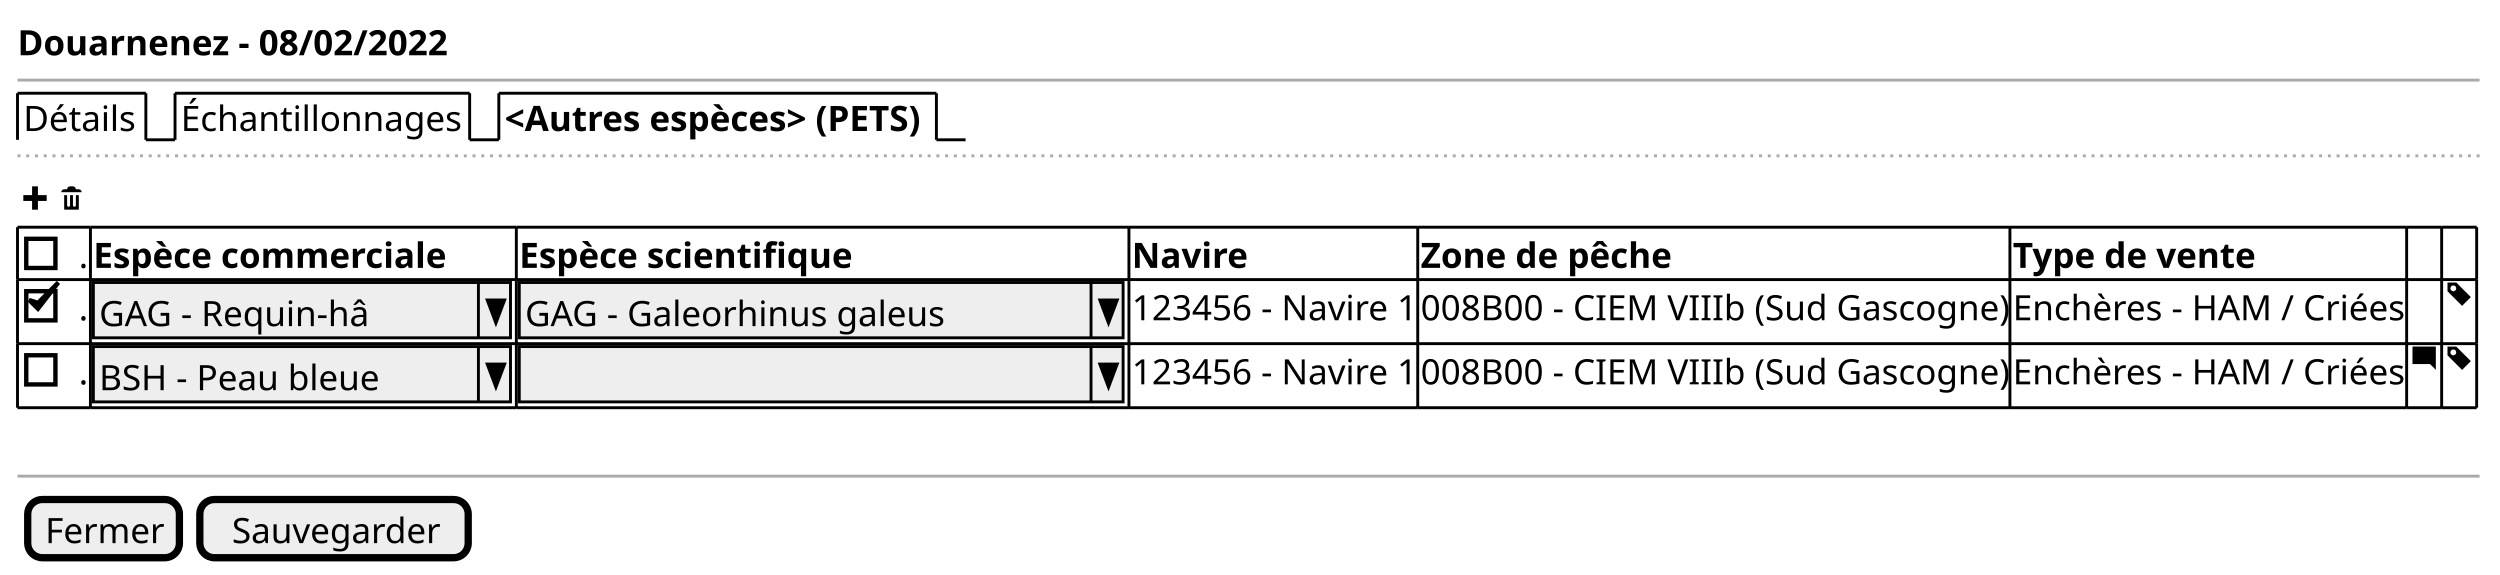
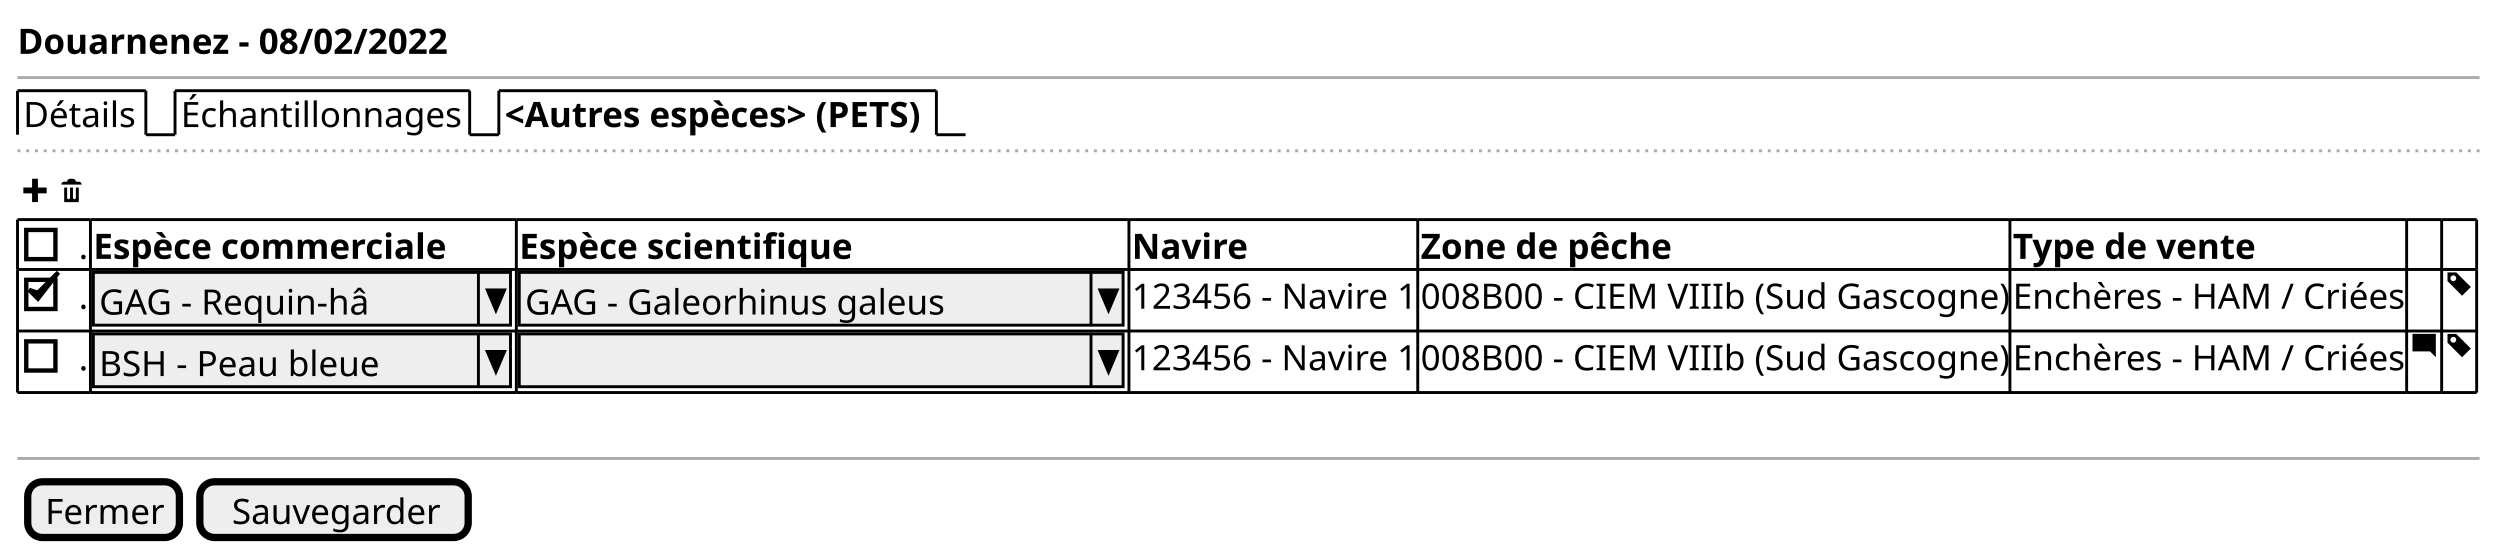
- <svg xmlns="http://www.w3.org/2000/svg" contentStyleType="text/css" height="197px" preserveAspectRatio="none" style="width:857px;height:197px;background:#FFFFFF;" version="1.1" viewBox="0 0 857 197" width="857px" zoomAndPan="magnify">
+ <svg xmlns="http://www.w3.org/2000/svg" contentStyleType="text/css" height="190px" preserveAspectRatio="none" style="width:857px;height:190px;background:#FFFFFF;" version="1.1" viewBox="0 0 857 190" width="857px" zoomAndPan="magnify">
  <defs />
  <g>
-     <text fill="#000000" font-family="sans-serif" font-size="12" font-weight="bold" lengthAdjust="spacing" textLength="140" x="6" y="18.949">Douarnenez - 08/02/2022</text>
-     <line style="stroke:#AAAAAA;stroke-width:1.0;" x1="6" x2="850" y1="27.461" y2="27.461" />
-     <text fill="#000000" font-family="sans-serif" font-size="12" lengthAdjust="spacing" textLength="39" x="8" y="44.91">Détails</text>
-     <line style="stroke:#000000;stroke-width:1.0;" x1="6" x2="6" y1="31.961" y2="47.922" />
-     <line style="stroke:#000000;stroke-width:1.0;" x1="6" x2="50" y1="31.961" y2="31.961" />
-     <line style="stroke:#000000;stroke-width:1.0;" x1="50" x2="50" y1="31.961" y2="47.922" />
-     <line style="stroke:#000000;stroke-width:1.0;" x1="50" x2="60" y1="47.922" y2="47.922" />
-     <text fill="#000000" font-family="sans-serif" font-size="12" lengthAdjust="spacing" textLength="96" x="62" y="44.91">Échantillonnages</text>
-     <line style="stroke:#000000;stroke-width:1.0;" x1="60" x2="60" y1="31.961" y2="47.922" />
-     <line style="stroke:#000000;stroke-width:1.0;" x1="60" x2="161" y1="31.961" y2="31.961" />
-     <line style="stroke:#000000;stroke-width:1.0;" x1="161" x2="161" y1="31.961" y2="47.922" />
-     <line style="stroke:#000000;stroke-width:1.0;" x1="161" x2="171" y1="47.922" y2="47.922" />
-     <text fill="#000000" font-family="sans-serif" font-size="12" font-weight="bold" lengthAdjust="spacing" textLength="145" x="173" y="44.91">&lt;Autres espèces&gt; (PETS)</text>
-     <line style="stroke:#000000;stroke-width:1.0;" x1="171" x2="171" y1="31.961" y2="47.922" />
-     <line style="stroke:#000000;stroke-width:1.0;" x1="171" x2="321" y1="31.961" y2="31.961" />
-     <line style="stroke:#000000;stroke-width:1.0;" x1="321" x2="321" y1="31.961" y2="47.922" />
-     <line style="stroke:#000000;stroke-width:1.0;" x1="321" x2="331" y1="47.922" y2="47.922" />
-     <line style="stroke:#AAAAAA;stroke-width:1.0;stroke-dasharray:1.0,2.0;" x1="6" x2="850" y1="53.422" y2="53.422" />
-     <path d="M11,63.883 L11,66.883 L8,66.883 L8,68.883 L11,68.883 L11,71.883 L13,71.883 L13,68.883 L16,68.883 L16,66.883 L13,66.883 L13,63.883 L11,63.883 " fill="#000000" style="stroke:;stroke-width:0.0;stroke-dasharray:;" />
-     <text fill="#000000" font-family="sans-serif" font-size="12" lengthAdjust="spacing" textLength="3" x="17" y="71.871"> </text>
-     <path d="M24,63.883 C23.45,63.883 23,64.333 23,64.883 L22,64.883 C21.45,64.883 21,65.333 21,65.883 L28,65.883 C28,65.333 27.55,64.883 27,64.883 L26,64.883 C26,64.333 25.55,63.883 25,63.883 L24,63.883 M22,66.883 L22,71.693 C22,71.803 22.08,71.883 22.19,71.883 L26.82,71.883 C26.93,71.883 27.01,71.803 27.01,71.693 L27.01,66.883 L26.01,66.883 L26.01,70.383 C26.01,70.663 25.79,70.883 25.51,70.883 C25.23,70.883 25.01,70.663 25.01,70.383 L25.01,66.883 L24.01,66.883 L24.01,70.383 C24.01,70.663 23.79,70.883 23.51,70.883 C23.23,70.883 23.01,70.663 23.01,70.383 L23.01,66.883 L22.01,66.883 " fill="#000000" style="stroke:;stroke-width:0.0;stroke-dasharray:;" />
-     <text fill="#000000" font-family="sans-serif" font-size="12" lengthAdjust="spacing" textLength="3" x="27" y="91.832">.</text>
-     <rect fill="none" height="10" style="stroke:#000000;stroke-width:1.5;" width="10" x="9" y="81.863" />
-     <text fill="#000000" font-family="sans-serif" font-size="12" font-weight="bold" lengthAdjust="spacing" textLength="120" x="32" y="91.832">Espèce commerciale</text>
-     <text fill="#000000" font-family="sans-serif" font-size="12" font-weight="bold" lengthAdjust="spacing" textLength="111" x="178" y="91.832">Espèce scientifique</text>
-     <text fill="#000000" font-family="sans-serif" font-size="12" font-weight="bold" lengthAdjust="spacing" textLength="36" x="388" y="91.832">Navire</text>
-     <text fill="#000000" font-family="sans-serif" font-size="12" font-weight="bold" lengthAdjust="spacing" textLength="83" x="487" y="91.832">Zone de pêche</text>
-     <text fill="#000000" font-family="sans-serif" font-size="12" font-weight="bold" lengthAdjust="spacing" textLength="78" x="690" y="91.832">Type de vente</text>
-     <text fill="#000000" font-family="sans-serif" font-size="12" lengthAdjust="spacing" textLength="3" x="27" y="109.793">.</text>
-     <rect fill="none" height="10" style="stroke:#000000;stroke-width:1.5;" width="10" x="9" y="99.824" />
-     <polygon fill="#000000" points="10,102.844,13,105.844,20,96.844,13,103.844" style="stroke:#000000;stroke-width:1.5;" />
-     <rect fill="#EEEEEE" height="18.961" style="stroke:#000000;stroke-width:1.0;" width="143" x="32" y="96.844" />
-     <text fill="#000000" font-family="sans-serif" font-size="12" lengthAdjust="spacing" textLength="93" x="34" y="111.793">GAG - Requin-hâ</text>
-     <line style="stroke:#000000;stroke-width:1.0;" x1="164" x2="164" y1="96.844" y2="115.805" />
-     <polygon fill="#000000" points="167,102.844,173,102.844,170,110.805" style="stroke:#000000;stroke-width:1.0;" />
-     <rect fill="#EEEEEE" height="18.961" style="stroke:#000000;stroke-width:1.0;" width="207" x="178" y="96.844" />
-     <text fill="#000000" font-family="sans-serif" font-size="12" lengthAdjust="spacing" textLength="144" x="180" y="111.793">GAG - Galeorhinus galeus</text>
-     <line style="stroke:#000000;stroke-width:1.0;" x1="374" x2="374" y1="96.844" y2="115.805" />
-     <polygon fill="#000000" points="377,102.844,383,102.844,380,110.805" style="stroke:#000000;stroke-width:1.0;" />
-     <text fill="#000000" font-family="sans-serif" font-size="12" lengthAdjust="spacing" textLength="97" x="388" y="109.793">123456 - Navire 1</text>
-     <text fill="#000000" font-family="sans-serif" font-size="12" lengthAdjust="spacing" textLength="201" x="487" y="109.793">008B00 - CIEM VIIIb (Sud Gascogne)</text>
-     <text fill="#000000" font-family="sans-serif" font-size="12" lengthAdjust="spacing" textLength="134" x="690" y="109.793">Enchères - HAM / Criées</text>
-     <path d="M839,96.844 L839,99.844 L844,104.844 L847,101.844 L842,96.844 L839,96.844 M841,97.844 C841.55,97.844 842,98.294 842,98.844 C842,99.394 841.55,99.844 841,99.844 C840.45,99.844 840,99.394 840,98.844 C840,98.294 840.45,97.844 841,97.844 " fill="#000000" style="stroke:;stroke-width:0.0;stroke-dasharray:;" />
-     <text fill="#000000" font-family="sans-serif" font-size="12" lengthAdjust="spacing" textLength="3" x="27" y="131.754">.</text>
-     <rect fill="none" height="10" style="stroke:#000000;stroke-width:1.5;" width="10" x="9" y="121.785" />
-     <rect fill="#EEEEEE" height="18.961" style="stroke:#000000;stroke-width:1.0;" width="143" x="32" y="118.805" />
-     <text fill="#000000" font-family="sans-serif" font-size="12" lengthAdjust="spacing" textLength="98" x="34" y="133.754">BSH - Peau bleue</text>
-     <line style="stroke:#000000;stroke-width:1.0;" x1="164" x2="164" y1="118.805" y2="137.766" />
-     <polygon fill="#000000" points="167,124.805,173,124.805,170,132.766" style="stroke:#000000;stroke-width:1.0;" />
-     <rect fill="#EEEEEE" height="18.961" style="stroke:#000000;stroke-width:1.0;" width="207" x="178" y="118.805" />
-     <text fill="#000000" font-family="sans-serif" font-size="12" lengthAdjust="spacing" textLength="3" x="180" y="133.754"> </text>
-     <line style="stroke:#000000;stroke-width:1.0;" x1="374" x2="374" y1="118.805" y2="137.766" />
-     <polygon fill="#000000" points="377,124.805,383,124.805,380,132.766" style="stroke:#000000;stroke-width:1.0;" />
-     <text fill="#000000" font-family="sans-serif" font-size="12" lengthAdjust="spacing" textLength="97" x="388" y="131.754">123456 - Navire 1</text>
-     <text fill="#000000" font-family="sans-serif" font-size="12" lengthAdjust="spacing" textLength="201" x="487" y="131.754">008B00 - CIEM VIIIb (Sud Gascogne)</text>
-     <text fill="#000000" font-family="sans-serif" font-size="12" lengthAdjust="spacing" textLength="134" x="690" y="131.754">Enchères - HAM / Criées</text>
-     <path d="M827.09,118.805 C827.03,118.805 827,118.845 827,118.895 L827,124.705 C827,124.755 827.04,124.795 827.09,124.795 L833,124.795 L835,126.795 L835,118.885 C835,118.825 834.96,118.795 834.91,118.795 L827.1,118.795 " fill="#000000" style="stroke:;stroke-width:0.0;stroke-dasharray:;" />
-     <path d="M839,118.805 L839,121.805 L844,126.805 L847,123.805 L842,118.805 L839,118.805 M841,119.805 C841.55,119.805 842,120.255 842,120.805 C842,121.355 841.55,121.805 841,121.805 C840.45,121.805 840,121.355 840,120.805 C840,120.255 840.45,119.805 841,119.805 " fill="#000000" style="stroke:;stroke-width:0.0;stroke-dasharray:;" />
-     <line style="stroke:#000000;stroke-width:1.0;" x1="6" x2="31" y1="77.883" y2="77.883" />
-     <line style="stroke:#000000;stroke-width:1.0;" x1="31" x2="177" y1="77.883" y2="77.883" />
-     <line style="stroke:#000000;stroke-width:1.0;" x1="177" x2="387" y1="77.883" y2="77.883" />
-     <line style="stroke:#000000;stroke-width:1.0;" x1="387" x2="486" y1="77.883" y2="77.883" />
-     <line style="stroke:#000000;stroke-width:1.0;" x1="486" x2="689" y1="77.883" y2="77.883" />
-     <line style="stroke:#000000;stroke-width:1.0;" x1="689" x2="825" y1="77.883" y2="77.883" />
-     <line style="stroke:#000000;stroke-width:1.0;" x1="825" x2="837" y1="77.883" y2="77.883" />
-     <line style="stroke:#000000;stroke-width:1.0;" x1="837" x2="849" y1="77.883" y2="77.883" />
-     <line style="stroke:#000000;stroke-width:1.0;" x1="6" x2="31" y1="139.766" y2="139.766" />
-     <line style="stroke:#000000;stroke-width:1.0;" x1="31" x2="177" y1="139.766" y2="139.766" />
-     <line style="stroke:#000000;stroke-width:1.0;" x1="177" x2="387" y1="139.766" y2="139.766" />
-     <line style="stroke:#000000;stroke-width:1.0;" x1="387" x2="486" y1="139.766" y2="139.766" />
-     <line style="stroke:#000000;stroke-width:1.0;" x1="486" x2="689" y1="139.766" y2="139.766" />
-     <line style="stroke:#000000;stroke-width:1.0;" x1="689" x2="825" y1="139.766" y2="139.766" />
-     <line style="stroke:#000000;stroke-width:1.0;" x1="825" x2="837" y1="139.766" y2="139.766" />
-     <line style="stroke:#000000;stroke-width:1.0;" x1="837" x2="849" y1="139.766" y2="139.766" />
-     <line style="stroke:#000000;stroke-width:1.0;" x1="6" x2="31" y1="117.805" y2="117.805" />
-     <line style="stroke:#000000;stroke-width:1.0;" x1="31" x2="177" y1="117.805" y2="117.805" />
-     <line style="stroke:#000000;stroke-width:1.0;" x1="177" x2="387" y1="117.805" y2="117.805" />
-     <line style="stroke:#000000;stroke-width:1.0;" x1="387" x2="486" y1="117.805" y2="117.805" />
-     <line style="stroke:#000000;stroke-width:1.0;" x1="486" x2="689" y1="117.805" y2="117.805" />
-     <line style="stroke:#000000;stroke-width:1.0;" x1="689" x2="825" y1="117.805" y2="117.805" />
-     <line style="stroke:#000000;stroke-width:1.0;" x1="825" x2="837" y1="117.805" y2="117.805" />
-     <line style="stroke:#000000;stroke-width:1.0;" x1="837" x2="849" y1="117.805" y2="117.805" />
-     <line style="stroke:#000000;stroke-width:1.0;" x1="6" x2="31" y1="95.844" y2="95.844" />
-     <line style="stroke:#000000;stroke-width:1.0;" x1="31" x2="177" y1="95.844" y2="95.844" />
-     <line style="stroke:#000000;stroke-width:1.0;" x1="177" x2="387" y1="95.844" y2="95.844" />
-     <line style="stroke:#000000;stroke-width:1.0;" x1="387" x2="486" y1="95.844" y2="95.844" />
-     <line style="stroke:#000000;stroke-width:1.0;" x1="486" x2="689" y1="95.844" y2="95.844" />
-     <line style="stroke:#000000;stroke-width:1.0;" x1="689" x2="825" y1="95.844" y2="95.844" />
-     <line style="stroke:#000000;stroke-width:1.0;" x1="825" x2="837" y1="95.844" y2="95.844" />
-     <line style="stroke:#000000;stroke-width:1.0;" x1="837" x2="849" y1="95.844" y2="95.844" />
-     <line style="stroke:#000000;stroke-width:1.0;" x1="6" x2="6" y1="77.883" y2="95.844" />
-     <line style="stroke:#000000;stroke-width:1.0;" x1="31" x2="31" y1="77.883" y2="95.844" />
-     <line style="stroke:#000000;stroke-width:1.0;" x1="177" x2="177" y1="77.883" y2="95.844" />
-     <line style="stroke:#000000;stroke-width:1.0;" x1="387" x2="387" y1="77.883" y2="95.844" />
-     <line style="stroke:#000000;stroke-width:1.0;" x1="486" x2="486" y1="77.883" y2="95.844" />
-     <line style="stroke:#000000;stroke-width:1.0;" x1="689" x2="689" y1="77.883" y2="95.844" />
-     <line style="stroke:#000000;stroke-width:1.0;" x1="825" x2="825" y1="77.883" y2="95.844" />
-     <line style="stroke:#000000;stroke-width:1.0;" x1="837" x2="837" y1="77.883" y2="95.844" />
-     <line style="stroke:#000000;stroke-width:1.0;" x1="849" x2="849" y1="77.883" y2="95.844" />
-     <line style="stroke:#000000;stroke-width:1.0;" x1="6" x2="6" y1="117.805" y2="139.766" />
-     <line style="stroke:#000000;stroke-width:1.0;" x1="31" x2="31" y1="117.805" y2="139.766" />
-     <line style="stroke:#000000;stroke-width:1.0;" x1="177" x2="177" y1="117.805" y2="139.766" />
-     <line style="stroke:#000000;stroke-width:1.0;" x1="387" x2="387" y1="117.805" y2="139.766" />
-     <line style="stroke:#000000;stroke-width:1.0;" x1="486" x2="486" y1="117.805" y2="139.766" />
-     <line style="stroke:#000000;stroke-width:1.0;" x1="689" x2="689" y1="117.805" y2="139.766" />
-     <line style="stroke:#000000;stroke-width:1.0;" x1="825" x2="825" y1="117.805" y2="139.766" />
-     <line style="stroke:#000000;stroke-width:1.0;" x1="837" x2="837" y1="117.805" y2="139.766" />
-     <line style="stroke:#000000;stroke-width:1.0;" x1="849" x2="849" y1="117.805" y2="139.766" />
-     <line style="stroke:#000000;stroke-width:1.0;" x1="6" x2="6" y1="95.844" y2="117.805" />
-     <line style="stroke:#000000;stroke-width:1.0;" x1="31" x2="31" y1="95.844" y2="117.805" />
-     <line style="stroke:#000000;stroke-width:1.0;" x1="177" x2="177" y1="95.844" y2="117.805" />
-     <line style="stroke:#000000;stroke-width:1.0;" x1="387" x2="387" y1="95.844" y2="117.805" />
-     <line style="stroke:#000000;stroke-width:1.0;" x1="486" x2="486" y1="95.844" y2="117.805" />
-     <line style="stroke:#000000;stroke-width:1.0;" x1="689" x2="689" y1="95.844" y2="117.805" />
-     <line style="stroke:#000000;stroke-width:1.0;" x1="825" x2="825" y1="95.844" y2="117.805" />
-     <line style="stroke:#000000;stroke-width:1.0;" x1="837" x2="837" y1="95.844" y2="117.805" />
-     <line style="stroke:#000000;stroke-width:1.0;" x1="849" x2="849" y1="95.844" y2="117.805" />
-     <line style="stroke:#AAAAAA;stroke-width:1.0;" x1="6" x2="850" y1="163.227" y2="163.227" />
-     <rect fill="#EEEEEE" height="19.961" rx="5" ry="5" style="stroke:#000000;stroke-width:2.5;" width="52" x="9.5" y="171.227" />
-     <text fill="#000000" font-family="sans-serif" font-size="12" lengthAdjust="spacing" textLength="40" x="15.5" y="186.176">Fermer</text>
-     <rect fill="#EEEEEE" height="19.961" rx="5" ry="5" style="stroke:#000000;stroke-width:2.5;" width="92" x="68.5" y="171.227" />
-     <text fill="#000000" font-family="sans-serif" font-size="12" lengthAdjust="spacing" textLength="70" x="79.5" y="186.176">Sauvegarder</text>
+     <text fill="#000000" font-family="sans-serif" font-size="12" font-weight="bold" lengthAdjust="spacing" textLength="140" x="6" y="18.457">Douarnenez - 08/02/2022</text>
+     <line style="stroke:#AAAAAA;stroke-width:1.0;" x1="6" x2="850" y1="26.594" y2="26.594" />
+     <text fill="#000000" font-family="sans-serif" font-size="12" lengthAdjust="spacing" textLength="39" x="8" y="43.551">Détails</text>
+     <line style="stroke:#000000;stroke-width:1.0;" x1="6" x2="6" y1="31.094" y2="46.188" />
+     <line style="stroke:#000000;stroke-width:1.0;" x1="6" x2="50" y1="31.094" y2="31.094" />
+     <line style="stroke:#000000;stroke-width:1.0;" x1="50" x2="50" y1="31.094" y2="46.188" />
+     <line style="stroke:#000000;stroke-width:1.0;" x1="50" x2="60" y1="46.188" y2="46.188" />
+     <text fill="#000000" font-family="sans-serif" font-size="12" lengthAdjust="spacing" textLength="96" x="62" y="43.551">Échantillonnages</text>
+     <line style="stroke:#000000;stroke-width:1.0;" x1="60" x2="60" y1="31.094" y2="46.188" />
+     <line style="stroke:#000000;stroke-width:1.0;" x1="60" x2="161" y1="31.094" y2="31.094" />
+     <line style="stroke:#000000;stroke-width:1.0;" x1="161" x2="161" y1="31.094" y2="46.188" />
+     <line style="stroke:#000000;stroke-width:1.0;" x1="161" x2="171" y1="46.188" y2="46.188" />
+     <text fill="#000000" font-family="sans-serif" font-size="12" font-weight="bold" lengthAdjust="spacing" textLength="145" x="173" y="43.551">&lt;Autres espèces&gt; (PETS)</text>
+     <line style="stroke:#000000;stroke-width:1.0;" x1="171" x2="171" y1="31.094" y2="46.188" />
+     <line style="stroke:#000000;stroke-width:1.0;" x1="171" x2="321" y1="31.094" y2="31.094" />
+     <line style="stroke:#000000;stroke-width:1.0;" x1="321" x2="321" y1="31.094" y2="46.188" />
+     <line style="stroke:#000000;stroke-width:1.0;" x1="321" x2="331" y1="46.188" y2="46.188" />
+     <line style="stroke:#AAAAAA;stroke-width:1.0;stroke-dasharray:1.0,2.0;" x1="6" x2="850" y1="51.688" y2="51.688" />
+     <path d="M11,61.281 L11,64.281 L8,64.281 L8,66.281 L11,66.281 L11,69.281 L13,69.281 L13,66.281 L16,66.281 L16,64.281 L13,64.281 L13,61.281 L11,61.281 " fill="#000000" style="stroke:;stroke-width:0.0;stroke-dasharray:;" />
+     <text fill="#000000" font-family="sans-serif" font-size="12" lengthAdjust="spacing" textLength="3" x="17" y="69.644"> </text>
+     <path d="M24,61.281 C23.45,61.281 23,61.731 23,62.281 L22,62.281 C21.45,62.281 21,62.731 21,63.281 L28,63.281 C28,62.731 27.55,62.281 27,62.281 L26,62.281 C26,61.731 25.55,61.281 25,61.281 L24,61.281 M22,64.281 L22,69.091 C22,69.201 22.08,69.281 22.19,69.281 L26.82,69.281 C26.93,69.281 27.01,69.201 27.01,69.091 L27.01,64.281 L26.01,64.281 L26.01,67.781 C26.01,68.061 25.79,68.281 25.51,68.281 C25.23,68.281 25.01,68.061 25.01,67.781 L25.01,64.281 L24.01,64.281 L24.01,67.781 C24.01,68.061 23.79,68.281 23.51,68.281 C23.23,68.281 23.01,68.061 23.01,67.781 L23.01,64.281 L22.01,64.281 " fill="#000000" style="stroke:;stroke-width:0.0;stroke-dasharray:;" />
+     <text fill="#000000" font-family="sans-serif" font-size="12" lengthAdjust="spacing" textLength="3" x="27" y="88.738">.</text>
+     <rect fill="none" height="10" style="stroke:#000000;stroke-width:1.5;" width="10" x="9" y="78.828" />
+     <text fill="#000000" font-family="sans-serif" font-size="12" font-weight="bold" lengthAdjust="spacing" textLength="120" x="32" y="88.738">Espèce commerciale</text>
+     <text fill="#000000" font-family="sans-serif" font-size="12" font-weight="bold" lengthAdjust="spacing" textLength="111" x="178" y="88.738">Espèce scientifique</text>
+     <text fill="#000000" font-family="sans-serif" font-size="12" font-weight="bold" lengthAdjust="spacing" textLength="36" x="388" y="88.738">Navire</text>
+     <text fill="#000000" font-family="sans-serif" font-size="12" font-weight="bold" lengthAdjust="spacing" textLength="83" x="487" y="88.738">Zone de pêche</text>
+     <text fill="#000000" font-family="sans-serif" font-size="12" font-weight="bold" lengthAdjust="spacing" textLength="78" x="690" y="88.738">Type de vente</text>
+     <text fill="#000000" font-family="sans-serif" font-size="12" lengthAdjust="spacing" textLength="3" x="27" y="105.832">.</text>
+     <rect fill="none" height="10" style="stroke:#000000;stroke-width:1.5;" width="10" x="9" y="95.922" />
+     <polygon fill="#000000" points="10,99.375,13,102.375,20,93.375,13,100.375" style="stroke:#000000;stroke-width:1.5;" />
+     <rect fill="#EEEEEE" height="18.094" style="stroke:#000000;stroke-width:1.0;" width="143" x="32" y="93.375" />
+     <text fill="#000000" font-family="sans-serif" font-size="12" lengthAdjust="spacing" textLength="93" x="34" y="107.832">GAG - Requin-hâ</text>
+     <line style="stroke:#000000;stroke-width:1.0;" x1="164" x2="164" y1="93.375" y2="111.469" />
+     <polygon fill="#000000" points="167,99.375,173,99.375,170,106.469" style="stroke:#000000;stroke-width:1.0;" />
+     <rect fill="#EEEEEE" height="18.094" style="stroke:#000000;stroke-width:1.0;" width="207" x="178" y="93.375" />
+     <text fill="#000000" font-family="sans-serif" font-size="12" lengthAdjust="spacing" textLength="144" x="180" y="107.832">GAG - Galeorhinus galeus</text>
+     <line style="stroke:#000000;stroke-width:1.0;" x1="374" x2="374" y1="93.375" y2="111.469" />
+     <polygon fill="#000000" points="377,99.375,383,99.375,380,106.469" style="stroke:#000000;stroke-width:1.0;" />
+     <text fill="#000000" font-family="sans-serif" font-size="12" lengthAdjust="spacing" textLength="97" x="388" y="105.832">123456 - Navire 1</text>
+     <text fill="#000000" font-family="sans-serif" font-size="12" lengthAdjust="spacing" textLength="201" x="487" y="105.832">008B00 - CIEM VIIIb (Sud Gascogne)</text>
+     <text fill="#000000" font-family="sans-serif" font-size="12" lengthAdjust="spacing" textLength="134" x="690" y="105.832">Enchères - HAM / Criées</text>
+     <path d="M839,93.375 L839,96.375 L844,101.375 L847,98.375 L842,93.375 L839,93.375 M841,94.375 C841.55,94.375 842,94.825 842,95.375 C842,95.925 841.55,96.375 841,96.375 C840.45,96.375 840,95.925 840,95.375 C840,94.825 840.45,94.375 841,94.375 " fill="#000000" style="stroke:;stroke-width:0.0;stroke-dasharray:;" />
+     <text fill="#000000" font-family="sans-serif" font-size="12" lengthAdjust="spacing" textLength="3" x="27" y="126.926">.</text>
+     <rect fill="none" height="10" style="stroke:#000000;stroke-width:1.5;" width="10" x="9" y="117.016" />
+     <rect fill="#EEEEEE" height="18.094" style="stroke:#000000;stroke-width:1.0;" width="143" x="32" y="114.469" />
+     <text fill="#000000" font-family="sans-serif" font-size="12" lengthAdjust="spacing" textLength="98" x="34" y="128.926">BSH - Peau bleue</text>
+     <line style="stroke:#000000;stroke-width:1.0;" x1="164" x2="164" y1="114.469" y2="132.562" />
+     <polygon fill="#000000" points="167,120.469,173,120.469,170,127.562" style="stroke:#000000;stroke-width:1.0;" />
+     <rect fill="#EEEEEE" height="18.094" style="stroke:#000000;stroke-width:1.0;" width="207" x="178" y="114.469" />
+     <text fill="#000000" font-family="sans-serif" font-size="12" lengthAdjust="spacing" textLength="3" x="180" y="128.926"> </text>
+     <line style="stroke:#000000;stroke-width:1.0;" x1="374" x2="374" y1="114.469" y2="132.562" />
+     <polygon fill="#000000" points="377,120.469,383,120.469,380,127.562" style="stroke:#000000;stroke-width:1.0;" />
+     <text fill="#000000" font-family="sans-serif" font-size="12" lengthAdjust="spacing" textLength="97" x="388" y="126.926">123456 - Navire 1</text>
+     <text fill="#000000" font-family="sans-serif" font-size="12" lengthAdjust="spacing" textLength="201" x="487" y="126.926">008B00 - CIEM VIIIb (Sud Gascogne)</text>
+     <text fill="#000000" font-family="sans-serif" font-size="12" lengthAdjust="spacing" textLength="134" x="690" y="126.926">Enchères - HAM / Criées</text>
+     <path d="M827.09,114.469 C827.03,114.469 827,114.509 827,114.559 L827,120.369 C827,120.419 827.04,120.459 827.09,120.459 L833,120.459 L835,122.459 L835,114.549 C835,114.489 834.96,114.459 834.91,114.459 L827.1,114.459 " fill="#000000" style="stroke:;stroke-width:0.0;stroke-dasharray:;" />
+     <path d="M839,114.469 L839,117.469 L844,122.469 L847,119.469 L842,114.469 L839,114.469 M841,115.469 C841.55,115.469 842,115.919 842,116.469 C842,117.019 841.55,117.469 841,117.469 C840.45,117.469 840,117.019 840,116.469 C840,115.919 840.45,115.469 841,115.469 " fill="#000000" style="stroke:;stroke-width:0.0;stroke-dasharray:;" />
+     <line style="stroke:#000000;stroke-width:1.0;" x1="6" x2="31" y1="75.281" y2="75.281" />
+     <line style="stroke:#000000;stroke-width:1.0;" x1="31" x2="177" y1="75.281" y2="75.281" />
+     <line style="stroke:#000000;stroke-width:1.0;" x1="177" x2="387" y1="75.281" y2="75.281" />
+     <line style="stroke:#000000;stroke-width:1.0;" x1="387" x2="486" y1="75.281" y2="75.281" />
+     <line style="stroke:#000000;stroke-width:1.0;" x1="486" x2="689" y1="75.281" y2="75.281" />
+     <line style="stroke:#000000;stroke-width:1.0;" x1="689" x2="825" y1="75.281" y2="75.281" />
+     <line style="stroke:#000000;stroke-width:1.0;" x1="825" x2="837" y1="75.281" y2="75.281" />
+     <line style="stroke:#000000;stroke-width:1.0;" x1="837" x2="849" y1="75.281" y2="75.281" />
+     <line style="stroke:#000000;stroke-width:1.0;" x1="6" x2="31" y1="134.562" y2="134.562" />
+     <line style="stroke:#000000;stroke-width:1.0;" x1="31" x2="177" y1="134.562" y2="134.562" />
+     <line style="stroke:#000000;stroke-width:1.0;" x1="177" x2="387" y1="134.562" y2="134.562" />
+     <line style="stroke:#000000;stroke-width:1.0;" x1="387" x2="486" y1="134.562" y2="134.562" />
+     <line style="stroke:#000000;stroke-width:1.0;" x1="486" x2="689" y1="134.562" y2="134.562" />
+     <line style="stroke:#000000;stroke-width:1.0;" x1="689" x2="825" y1="134.562" y2="134.562" />
+     <line style="stroke:#000000;stroke-width:1.0;" x1="825" x2="837" y1="134.562" y2="134.562" />
+     <line style="stroke:#000000;stroke-width:1.0;" x1="837" x2="849" y1="134.562" y2="134.562" />
+     <line style="stroke:#000000;stroke-width:1.0;" x1="6" x2="31" y1="113.469" y2="113.469" />
+     <line style="stroke:#000000;stroke-width:1.0;" x1="31" x2="177" y1="113.469" y2="113.469" />
+     <line style="stroke:#000000;stroke-width:1.0;" x1="177" x2="387" y1="113.469" y2="113.469" />
+     <line style="stroke:#000000;stroke-width:1.0;" x1="387" x2="486" y1="113.469" y2="113.469" />
+     <line style="stroke:#000000;stroke-width:1.0;" x1="486" x2="689" y1="113.469" y2="113.469" />
+     <line style="stroke:#000000;stroke-width:1.0;" x1="689" x2="825" y1="113.469" y2="113.469" />
+     <line style="stroke:#000000;stroke-width:1.0;" x1="825" x2="837" y1="113.469" y2="113.469" />
+     <line style="stroke:#000000;stroke-width:1.0;" x1="837" x2="849" y1="113.469" y2="113.469" />
+     <line style="stroke:#000000;stroke-width:1.0;" x1="6" x2="31" y1="92.375" y2="92.375" />
+     <line style="stroke:#000000;stroke-width:1.0;" x1="31" x2="177" y1="92.375" y2="92.375" />
+     <line style="stroke:#000000;stroke-width:1.0;" x1="177" x2="387" y1="92.375" y2="92.375" />
+     <line style="stroke:#000000;stroke-width:1.0;" x1="387" x2="486" y1="92.375" y2="92.375" />
+     <line style="stroke:#000000;stroke-width:1.0;" x1="486" x2="689" y1="92.375" y2="92.375" />
+     <line style="stroke:#000000;stroke-width:1.0;" x1="689" x2="825" y1="92.375" y2="92.375" />
+     <line style="stroke:#000000;stroke-width:1.0;" x1="825" x2="837" y1="92.375" y2="92.375" />
+     <line style="stroke:#000000;stroke-width:1.0;" x1="837" x2="849" y1="92.375" y2="92.375" />
+     <line style="stroke:#000000;stroke-width:1.0;" x1="6" x2="6" y1="75.281" y2="92.375" />
+     <line style="stroke:#000000;stroke-width:1.0;" x1="31" x2="31" y1="75.281" y2="92.375" />
+     <line style="stroke:#000000;stroke-width:1.0;" x1="177" x2="177" y1="75.281" y2="92.375" />
+     <line style="stroke:#000000;stroke-width:1.0;" x1="387" x2="387" y1="75.281" y2="92.375" />
+     <line style="stroke:#000000;stroke-width:1.0;" x1="486" x2="486" y1="75.281" y2="92.375" />
+     <line style="stroke:#000000;stroke-width:1.0;" x1="689" x2="689" y1="75.281" y2="92.375" />
+     <line style="stroke:#000000;stroke-width:1.0;" x1="825" x2="825" y1="75.281" y2="92.375" />
+     <line style="stroke:#000000;stroke-width:1.0;" x1="837" x2="837" y1="75.281" y2="92.375" />
+     <line style="stroke:#000000;stroke-width:1.0;" x1="849" x2="849" y1="75.281" y2="92.375" />
+     <line style="stroke:#000000;stroke-width:1.0;" x1="6" x2="6" y1="113.469" y2="134.562" />
+     <line style="stroke:#000000;stroke-width:1.0;" x1="31" x2="31" y1="113.469" y2="134.562" />
+     <line style="stroke:#000000;stroke-width:1.0;" x1="177" x2="177" y1="113.469" y2="134.562" />
+     <line style="stroke:#000000;stroke-width:1.0;" x1="387" x2="387" y1="113.469" y2="134.562" />
+     <line style="stroke:#000000;stroke-width:1.0;" x1="486" x2="486" y1="113.469" y2="134.562" />
+     <line style="stroke:#000000;stroke-width:1.0;" x1="689" x2="689" y1="113.469" y2="134.562" />
+     <line style="stroke:#000000;stroke-width:1.0;" x1="825" x2="825" y1="113.469" y2="134.562" />
+     <line style="stroke:#000000;stroke-width:1.0;" x1="837" x2="837" y1="113.469" y2="134.562" />
+     <line style="stroke:#000000;stroke-width:1.0;" x1="849" x2="849" y1="113.469" y2="134.562" />
+     <line style="stroke:#000000;stroke-width:1.0;" x1="6" x2="6" y1="92.375" y2="113.469" />
+     <line style="stroke:#000000;stroke-width:1.0;" x1="31" x2="31" y1="92.375" y2="113.469" />
+     <line style="stroke:#000000;stroke-width:1.0;" x1="177" x2="177" y1="92.375" y2="113.469" />
+     <line style="stroke:#000000;stroke-width:1.0;" x1="387" x2="387" y1="92.375" y2="113.469" />
+     <line style="stroke:#000000;stroke-width:1.0;" x1="486" x2="486" y1="92.375" y2="113.469" />
+     <line style="stroke:#000000;stroke-width:1.0;" x1="689" x2="689" y1="92.375" y2="113.469" />
+     <line style="stroke:#000000;stroke-width:1.0;" x1="825" x2="825" y1="92.375" y2="113.469" />
+     <line style="stroke:#000000;stroke-width:1.0;" x1="837" x2="837" y1="92.375" y2="113.469" />
+     <line style="stroke:#000000;stroke-width:1.0;" x1="849" x2="849" y1="92.375" y2="113.469" />
+     <line style="stroke:#AAAAAA;stroke-width:1.0;" x1="6" x2="850" y1="157.156" y2="157.156" />
+     <rect fill="#EEEEEE" height="19.094" rx="5" ry="5" style="stroke:#000000;stroke-width:2.5;" width="52" x="9.5" y="165.156" />
+     <text fill="#000000" font-family="sans-serif" font-size="12" lengthAdjust="spacing" textLength="40" x="15.5" y="179.613">Fermer</text>
+     <rect fill="#EEEEEE" height="19.094" rx="5" ry="5" style="stroke:#000000;stroke-width:2.5;" width="92" x="68.5" y="165.156" />
+     <text fill="#000000" font-family="sans-serif" font-size="12" lengthAdjust="spacing" textLength="70" x="79.5" y="179.613">Sauvegarder</text>
  </g>
</svg>
